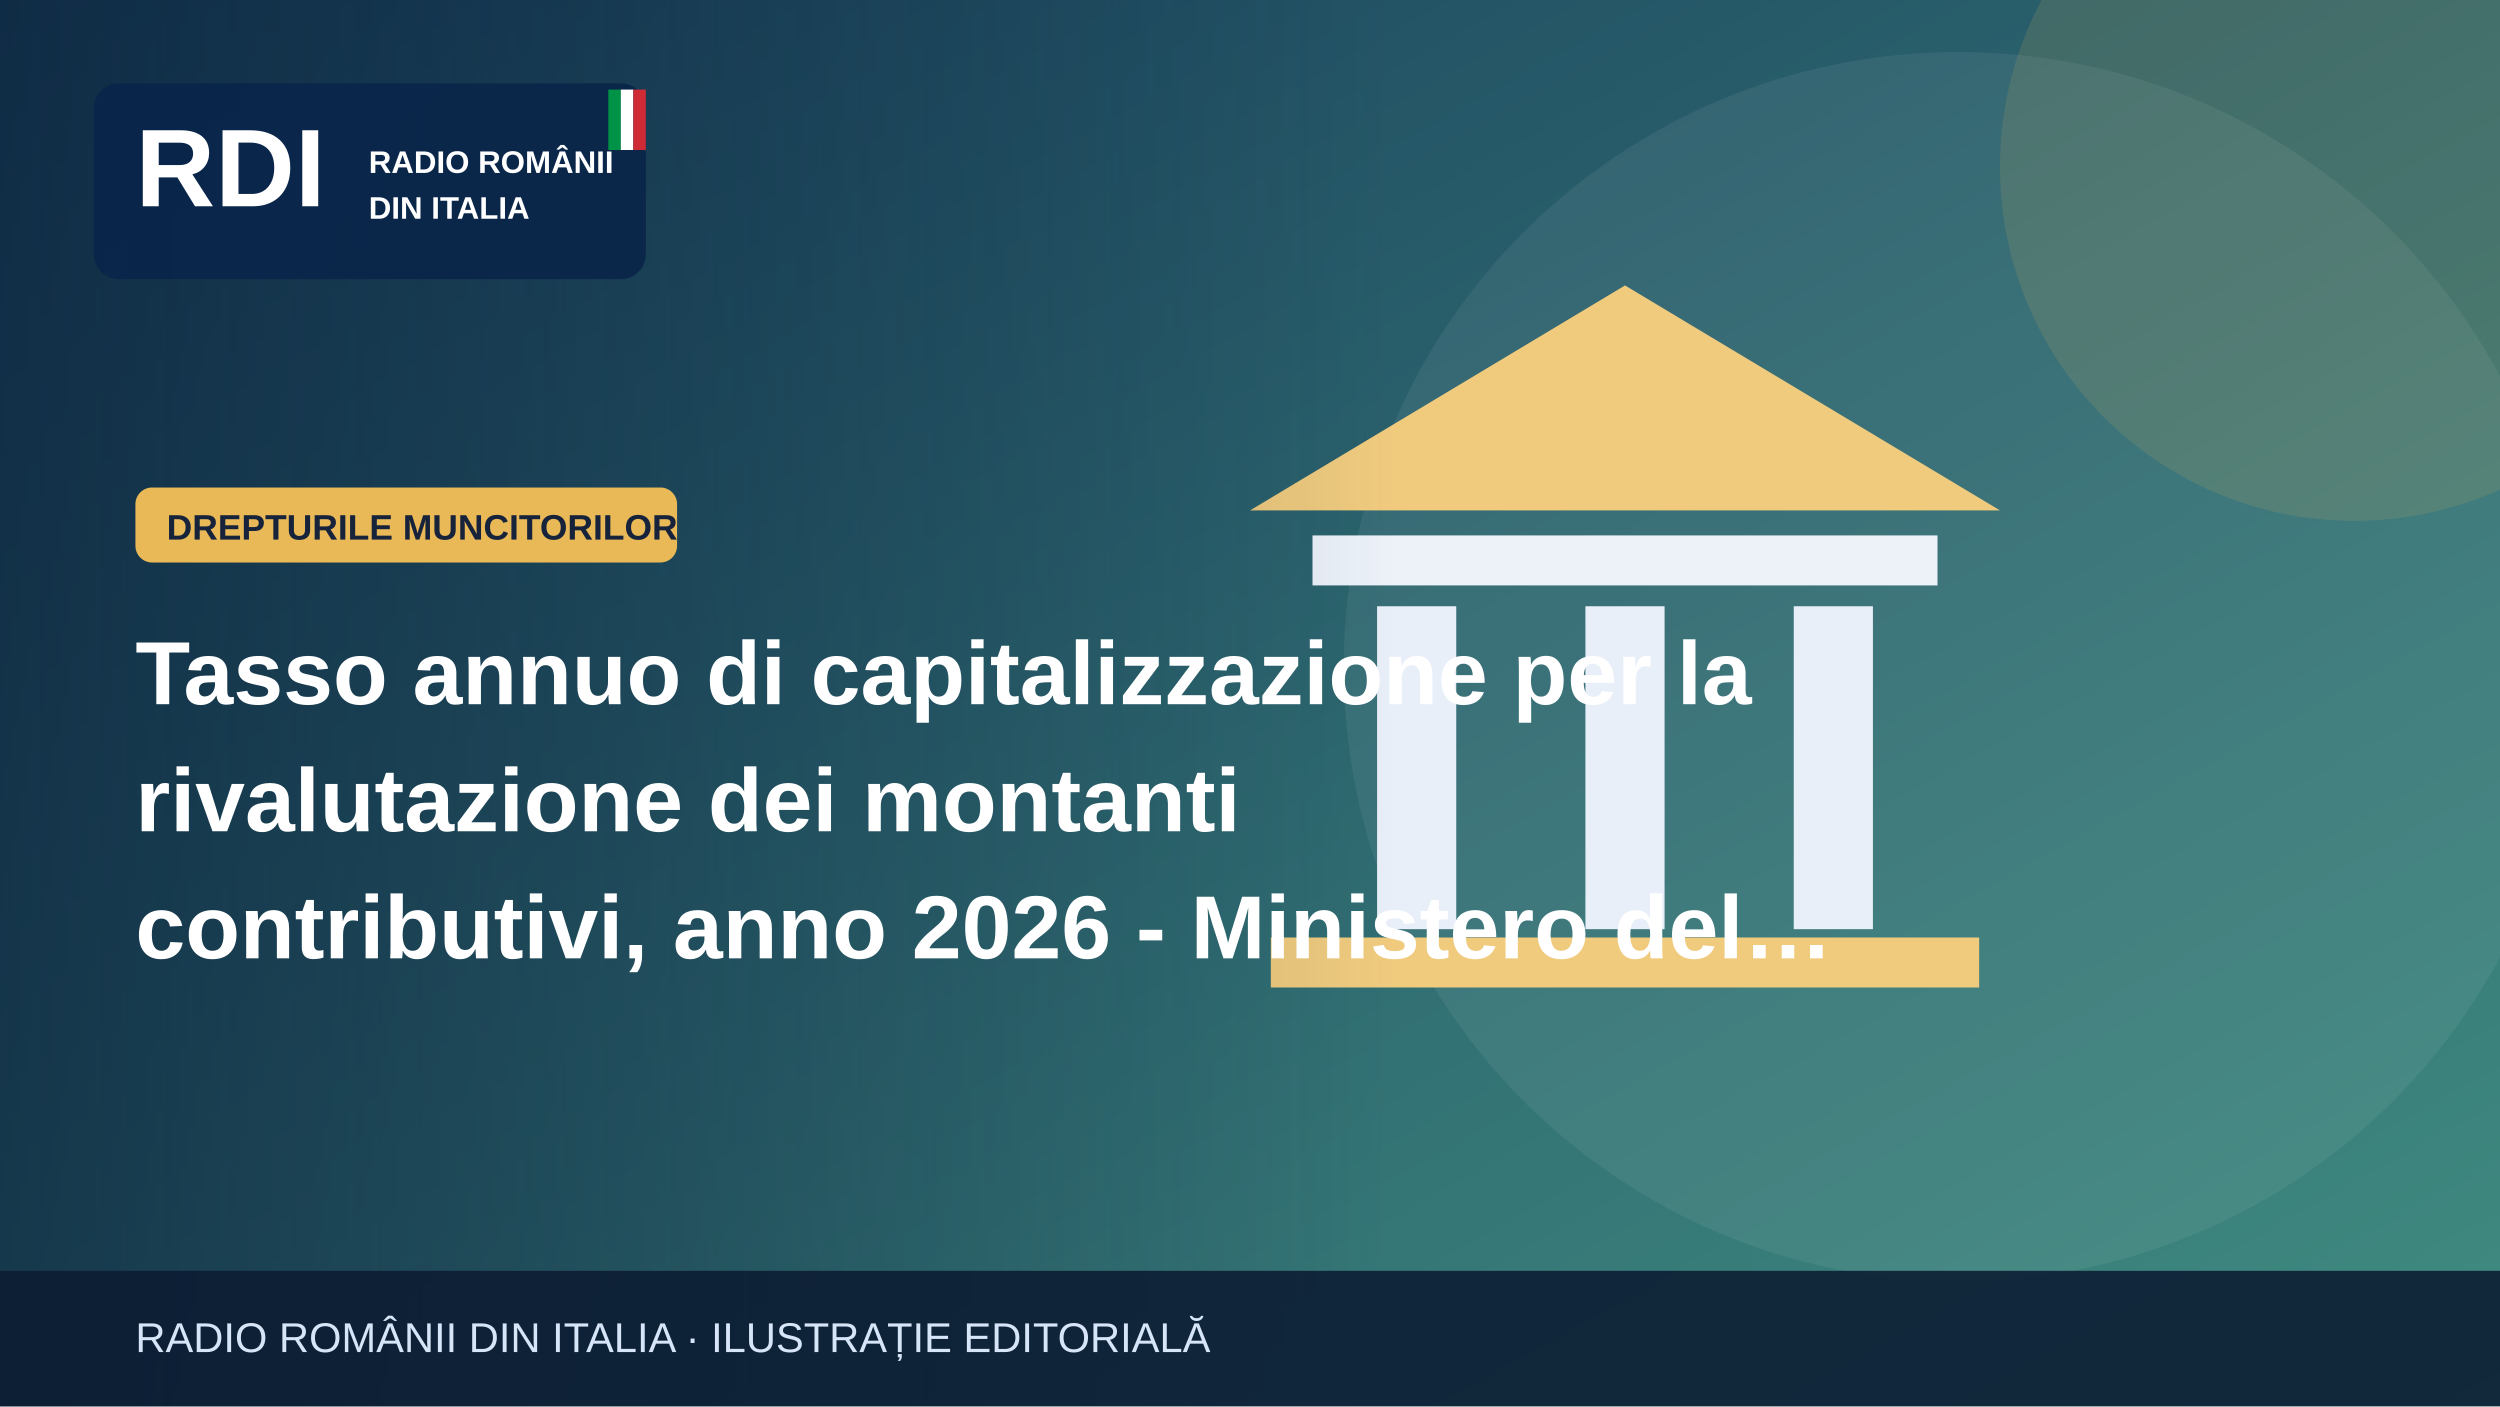
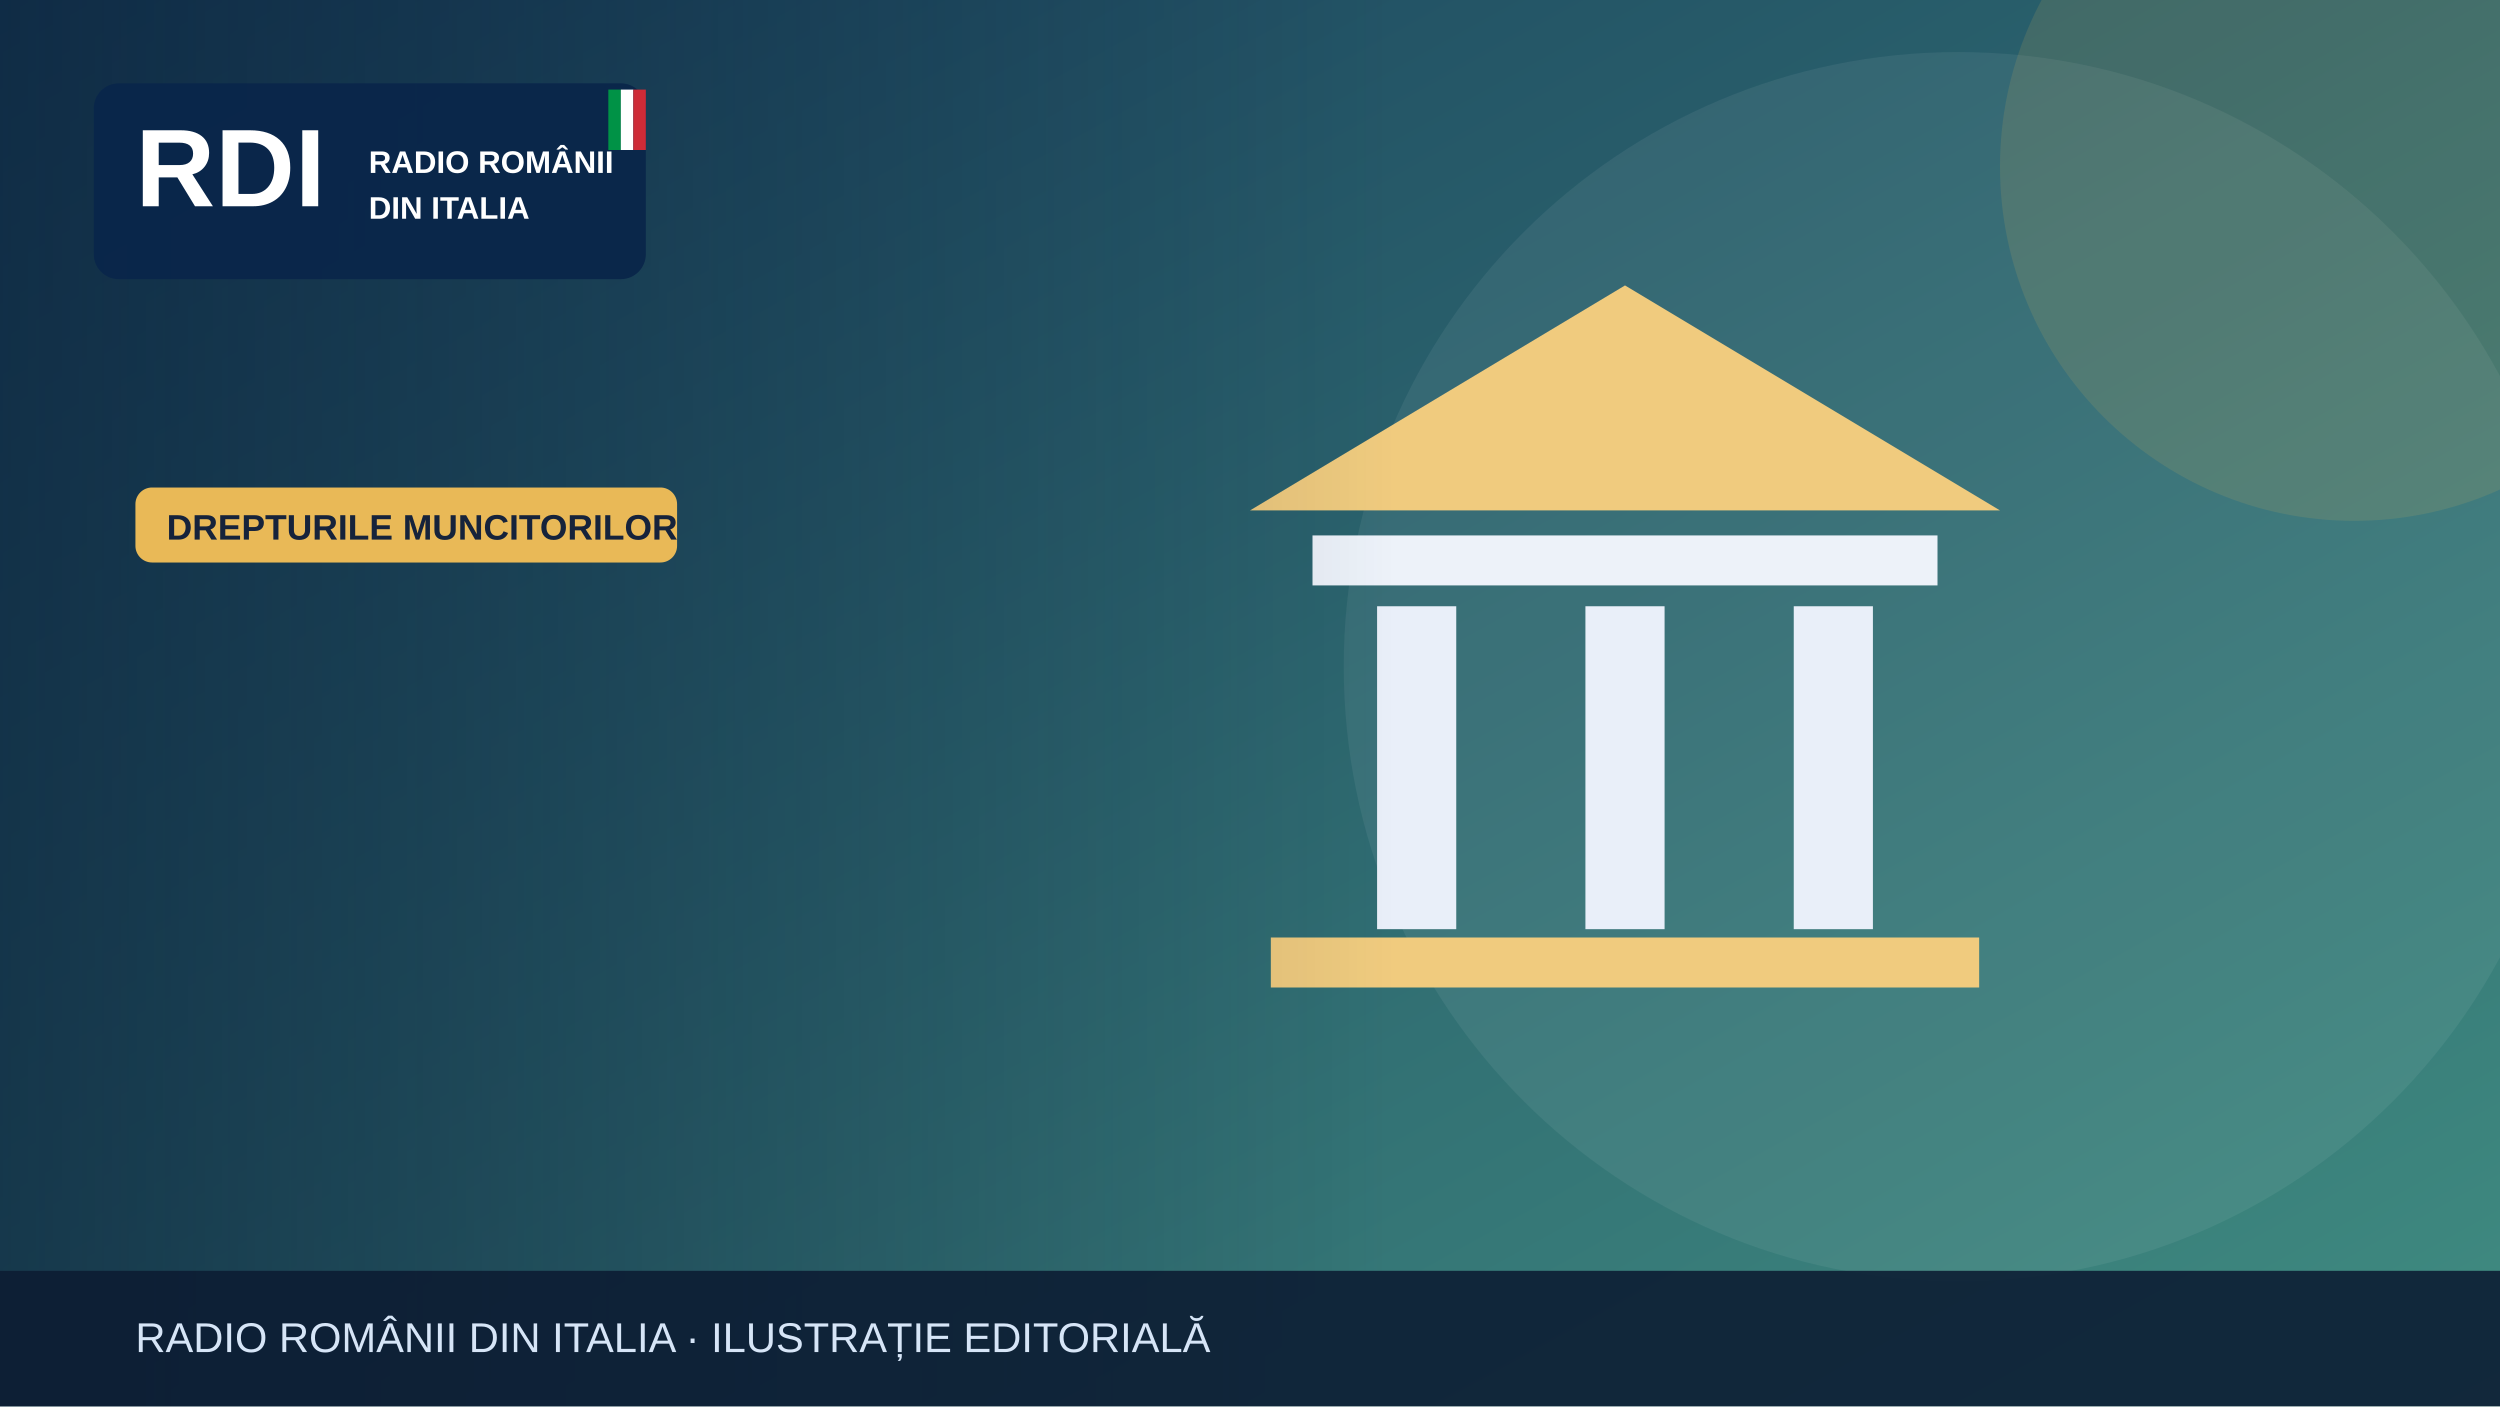
<svg xmlns="http://www.w3.org/2000/svg" width="1200" height="675" viewBox="0 0 1200 675" role="img" aria-label="Illustrazione editoriale RDI">
  <defs>
    <linearGradient id="bg" x2="1" y2="1">
      <stop stop-color="#183e5b" />
      <stop offset="1" stop-color="#408c81" />
    </linearGradient>
    <linearGradient id="shade">
      <stop stop-color="#0b223a" stop-opacity=".65" />
      <stop offset="1" stop-color="#0b223a" stop-opacity="0" />
    </linearGradient>
  </defs>
  <rect width="1200" height="675" fill="url(#bg)" />
  <circle cx="940" cy="320" r="295" fill="#fff" opacity=".065" />
  <circle cx="1130" cy="80" r="170" fill="#e9b957" opacity=".13" />
  <g>
    <path d="M600 245 780 137 960 245Z" fill="#f0cb7e" />
    <rect x="630" y="257" width="300" height="24" fill="#edf2f9" />
    <g stroke="#e9eff9" stroke-width="38">
      <path d="M680 291v155m100-155v155m100-155v155" />
    </g>
    <rect x="610" y="450" width="340" height="24" fill="#f0cb7e" />
  </g>
  <rect x="0" y="0" width="670" height="675" fill="url(#shade)" />
  <rect x="45" y="40" width="265" height="94" rx="12" fill="#09264a" opacity=".97" />
  <text x="65" y="99" font-family="Arial,sans-serif" font-size="53" font-weight="900" fill="white">RDI</text>
  <text x="177" y="83" font-family="Arial,sans-serif" font-size="15" font-weight="800" fill="white">RADIO ROMÂNII</text>
  <text x="177" y="105" font-family="Arial,sans-serif" font-size="15" font-weight="800" fill="white">DIN ITALIA</text>
  <rect x="292" y="43" width="6" height="29" fill="#009246" />
  <rect x="298" y="43" width="6" height="29" fill="#fff" />
  <rect x="304" y="43" width="6" height="29" fill="#ce2b37" />
  <rect x="65" y="234" width="260" height="36" rx="8" fill="#e9b957" />
  <text x="80" y="259" font-family="Arial,sans-serif" font-size="17" font-weight="800" fill="#16233b">DREPTURILE MUNCITORILOR</text>
-   <text x="65" y="338" font-family="Arial,sans-serif" font-size="43" font-weight="800" fill="white">Tasso annuo di capitalizzazione per la</text>
-   <text x="65" y="399" font-family="Arial,sans-serif" font-size="43" font-weight="800" fill="white">rivalutazione dei montanti</text>
-   <text x="65" y="460" font-family="Arial,sans-serif" font-size="43" font-weight="800" fill="white">contributivi, anno 2026 - Ministero del…</text>
  <rect y="610" width="1200" height="65" fill="#0b1b32" opacity=".88" />
  <text x="65" y="649" font-family="Arial,sans-serif" font-size="20" fill="#d6e5f7">RADIO ROMÂNII DIN ITALIA · ILUSTRAȚIE EDITORIALĂ</text>
</svg>
